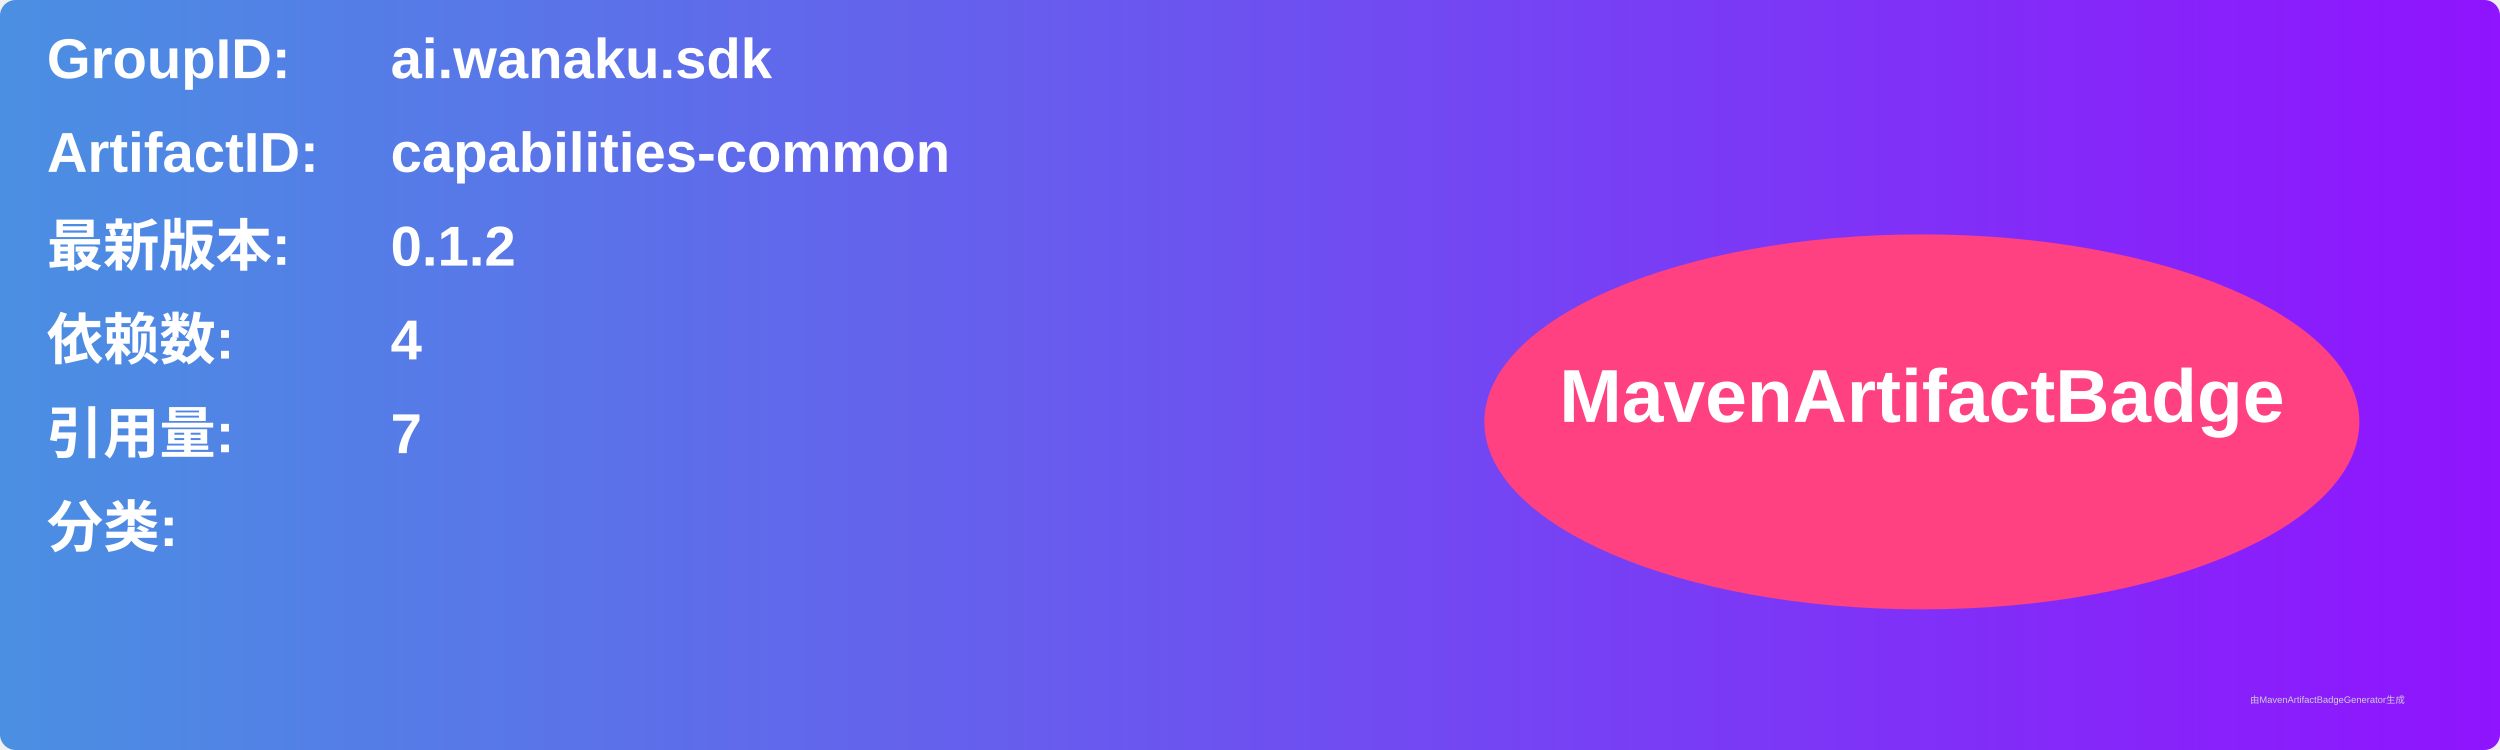
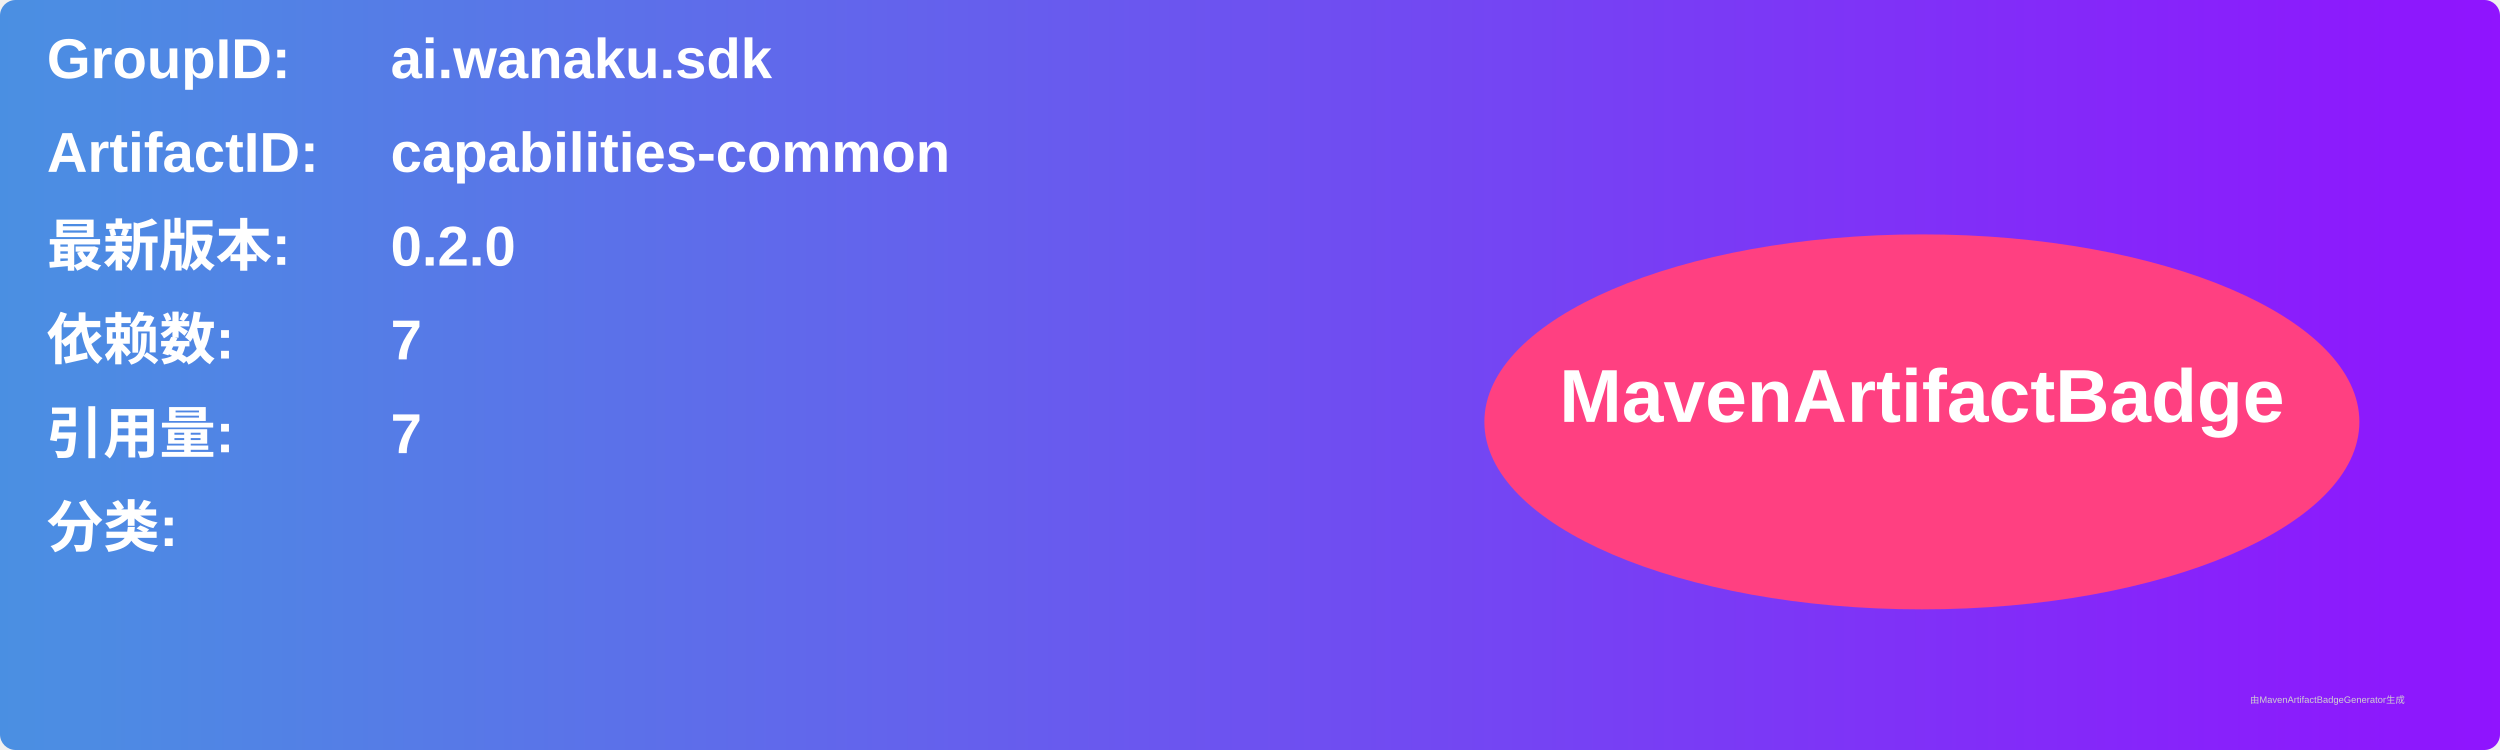
<svg xmlns="http://www.w3.org/2000/svg" width="800" height="240" viewBox="0 0 800 240">
  <linearGradient id="grad" x1="0%" y1="0%" x2="100%" y2="0%">
    <stop offset="0%" stop-color="#4a90e2" />
    <stop offset="100%" stop-color="#9013fe" />
  </linearGradient>
  <rect width="100%" height="100%" rx="5" ry="5" fill="url(#grad)" />
  <g transform="translate(15, 15)">
    <text x="0" y="10" font-family="Arial" font-size="18" fill="white" font-weight="bold" width="260">GroupID:</text>
    <text x="110" y="10" font-family="Arial" font-size="18" fill="white" font-weight="bold" width="460">ai.wanaku.sdk</text>
    <text x="0" y="40" font-family="Arial" font-size="18" fill="white" font-weight="bold" width="260">ArtifactID:</text>
    <text x="110" y="40" font-family="Arial" font-size="18" fill="white" font-weight="bold" width="460">capabilities-common</text>
    <text x="0" y="70" font-family="Arial" font-size="18" fill="white" font-weight="bold">最新版本:</text>
    <text x="110" y="70" font-family="Arial" font-size="18" fill="white" font-weight="bold">
-       <tspan font-weight="bold">0.1.2</tspan>
+       <tspan font-weight="bold">0.2.0</tspan>
    </text>
    <text x="0" y="100" font-family="Arial" font-size="18" fill="white" font-weight="bold">依赖数: </text>
    <text x="110" y="100" font-family="Arial" font-size="18" fill="white">
-       <tspan font-weight="bold">4</tspan>
+       <tspan font-weight="bold">7</tspan>
    </text>
    <text x="0" y="130" font-family="Arial" font-size="18" fill="white" font-weight="bold">引用量: </text>
    <text x="110" y="130" font-family="Arial" font-size="18" fill="white">
      <tspan font-weight="bold">7</tspan>
    </text>
    <text x="0" y="160" font-family="Arial" font-size="18" fill="white" font-weight="bold">分类:</text>
    <text x="10" y="190" font-family="Arial" font-size="10" fill="white">
      <tspan font-weight="bold" />
    </text>
    <ellipse cx="600" cy="120" rx="140" ry="60" fill="#ff4081" />
    <text x="600" y="120" text-anchor="middle" font-family="Arial" font-size="24" fill="white" font-weight="bold">MavenArtifactBadge</text>
  </g>
  <text x="720" y="225" font-family="Arial" font-size="3" fill="#d0d0d0">由MavenArtifactBadgeGenerator生成</text>
</svg>
